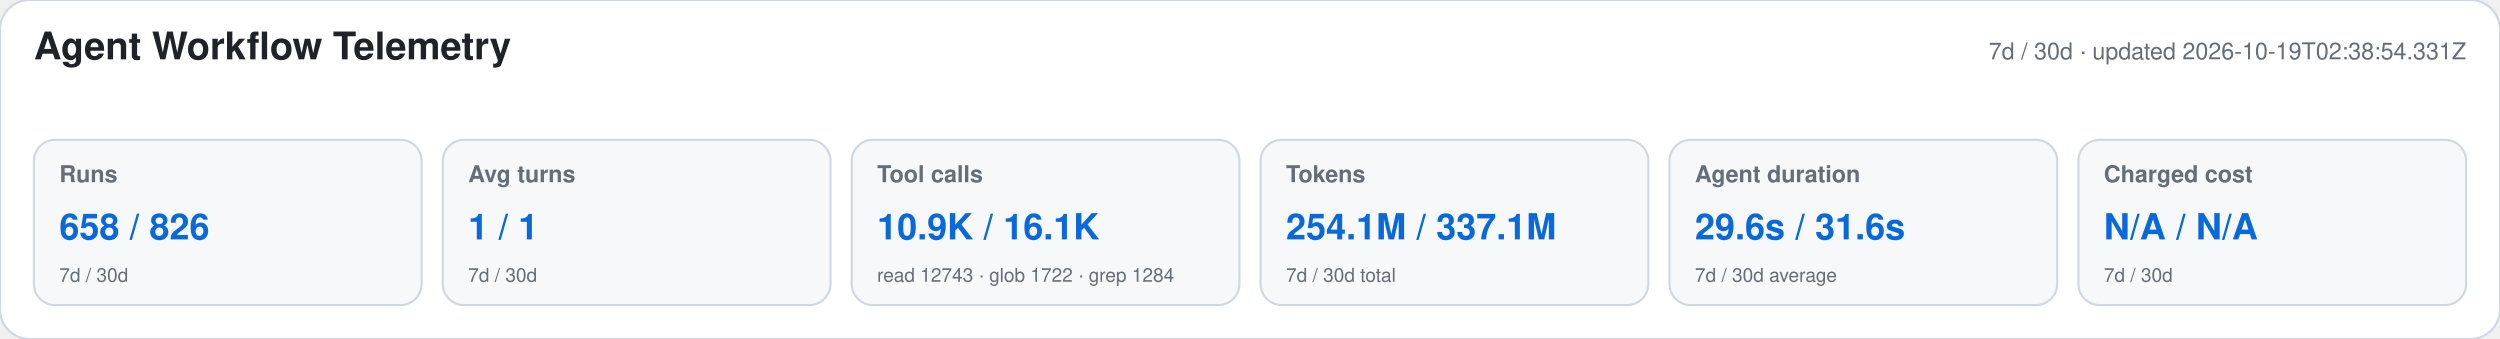
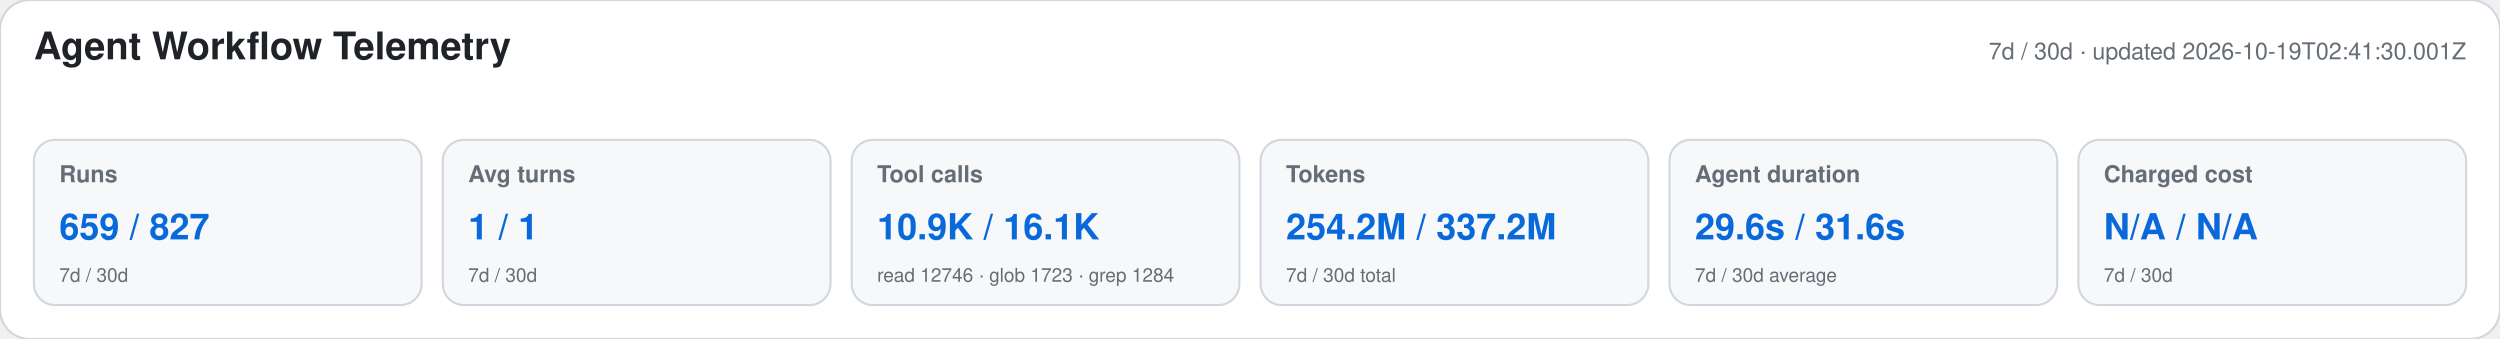
<svg xmlns="http://www.w3.org/2000/svg" width="1180" height="160" viewBox="0 0 1180 160" role="img" aria-labelledby="title desc">
  <style>text{font-family:-apple-system,BlinkMacSystemFont,"Segoe UI",Helvetica,Arial,sans-serif}.heading{font-size:18px;font-weight:650;fill:#1f2328}.meta,.label,.secondary{fill:#656d76}.meta,.label{font-size:11px}.label{font-weight:600}.primary{font-size:17px;font-weight:700;fill:#0969da}.secondary{font-size:9px}</style>
  <rect width="1180" height="160" rx="14" fill="#ffffff" stroke="#d0d7de" />
  <text x="16" y="28" class="heading">Agent Workflow Telemetry</text>
-   <text x="1164" y="28" text-anchor="end" class="meta">7d / 30d · updated 2026-10-19T02:38:54.331Z</text>
+   <text x="1164" y="28" text-anchor="end" class="meta">7d / 30d · updated 2026-10-19T02:41:30.001Z</text>
  <g>
    <rect x="16" y="66" width="183" height="78" rx="10" fill="#f6f8fa" stroke="#d0d7de" />
    <text x="28" y="86" class="label">Runs</text>
-     <text x="28" y="113" class="primary">658 / 826</text>
+     <text x="28" y="113" class="primary">659 / 827</text>
    <text x="28" y="133" class="secondary">7d / 30d</text>
  </g>
  <g>
    <rect x="209" y="66" width="183" height="78" rx="10" fill="#f6f8fa" stroke="#d0d7de" />
    <text x="221" y="86" class="label">Avg turns</text>
    <text x="221" y="113" class="primary">1 / 1</text>
    <text x="221" y="133" class="secondary">7d / 30d</text>
  </g>
  <g>
    <rect x="402" y="66" width="183" height="78" rx="10" fill="#f6f8fa" stroke="#d0d7de" />
    <text x="414" y="86" class="label">Tool calls</text>
    <text x="414" y="113" class="primary">10.9K / 16.1K</text>
-     <text x="414" y="133" class="secondary">read 12743 · glob 1722 · grep 1284</text>
+     <text x="414" y="133" class="secondary">read 12746 · glob 1723 · grep 1284</text>
  </g>
  <g>
    <rect x="595" y="66" width="183" height="78" rx="10" fill="#f6f8fa" stroke="#d0d7de" />
    <text x="607" y="86" class="label">Tokens</text>
-     <text x="607" y="113" class="primary">254.1M / 337.1M</text>
+     <text x="607" y="113" class="primary">254.2M / 337.2M</text>
    <text x="607" y="133" class="secondary">7d / 30d total</text>
  </g>
  <g>
    <rect x="788" y="66" width="183" height="78" rx="10" fill="#f6f8fa" stroke="#d0d7de" />
    <text x="800" y="86" class="label">Agent duration</text>
    <text x="800" y="113" class="primary">29.6s / 31.6s</text>
    <text x="800" y="133" class="secondary">7d / 30d average</text>
  </g>
  <g>
    <rect x="981" y="66" width="183" height="78" rx="10" fill="#f6f8fa" stroke="#d0d7de" />
    <text x="993" y="86" class="label">Charged cost</text>
    <text x="993" y="113" class="primary">N/A / N/A</text>
    <text x="993" y="133" class="secondary">7d / 30d</text>
  </g>
</svg>
